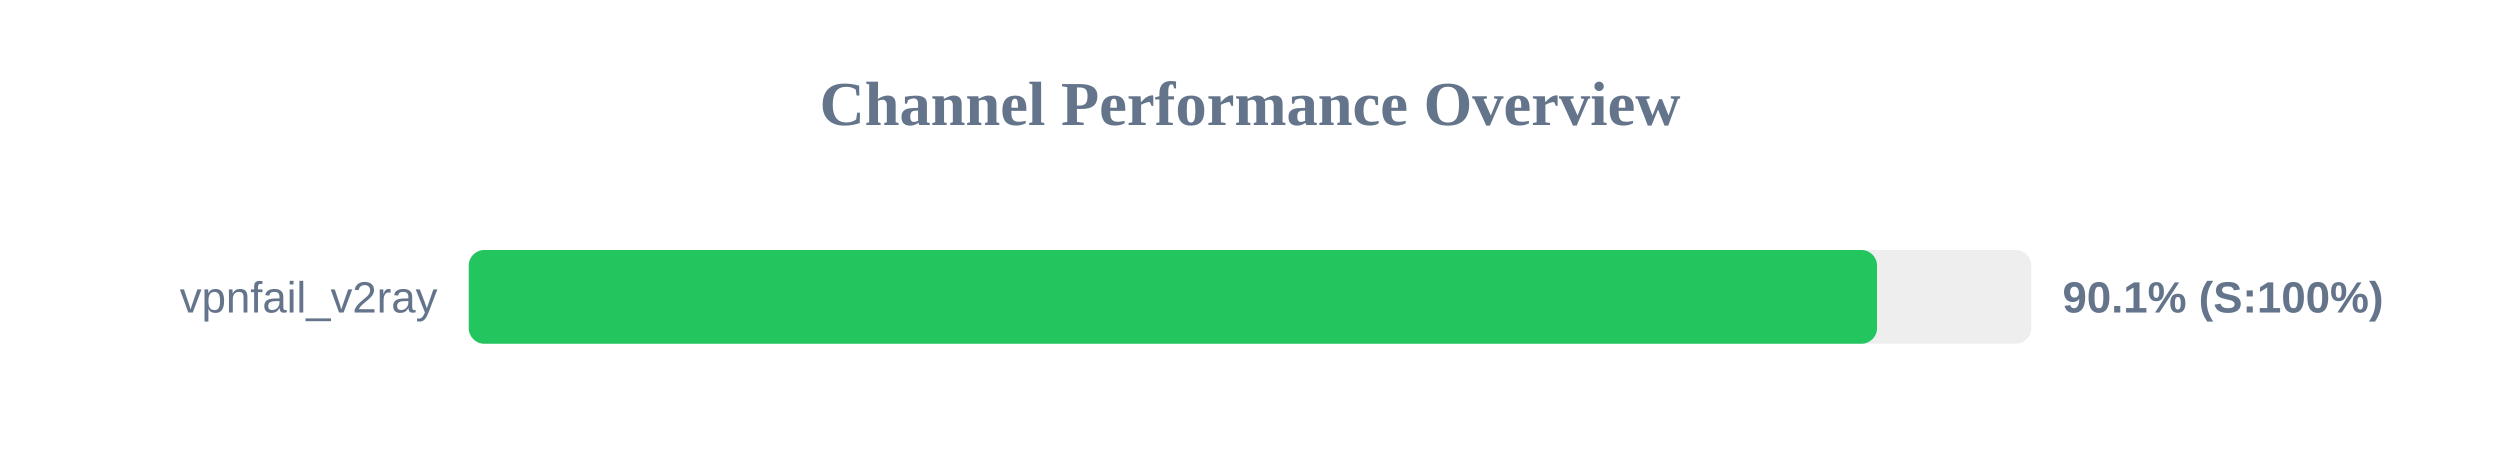
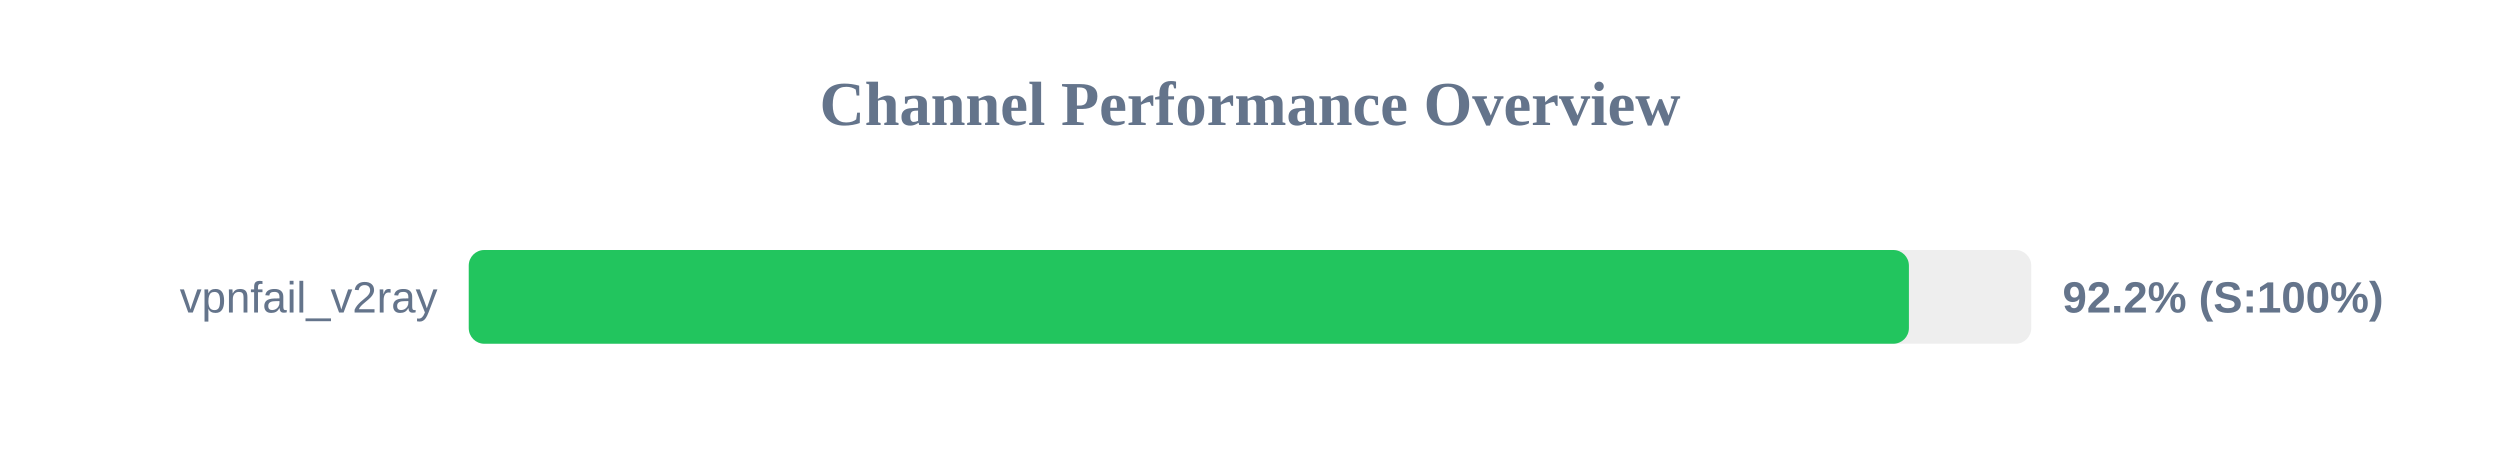
<svg xmlns="http://www.w3.org/2000/svg" width="800" height="150" version="1.1">
  <style>
        .row { font: 14px Arial; fill: #64748b; }
        .score { font: bold 14px Arial; fill: #64748b; }
    </style>
  <text x="400" y="40" text-anchor="middle" font-size="20px" font-weight="bold" fill="#64748b">Channel Performance Overview</text>
  <rect x="150" y="80" width="500" height="30" fill="#eee" rx="5" />
-   <rect x="150" y="80" width="450.65" height="30" fill="#22c55e" rx="5" />
+   <rect x="150" y="80" width="460.85" height="30" fill="#22c55e" rx="5" />
  <text x="140" y="100" text-anchor="end" class="row">vpnfail_v2ray</text>
-   <text x="660" y="100" text-anchor="start" class="score">90.1% (S:100%)</text>
+   <text x="660" y="100" text-anchor="start" class="score">92.2% (S:100%)</text>
</svg>
